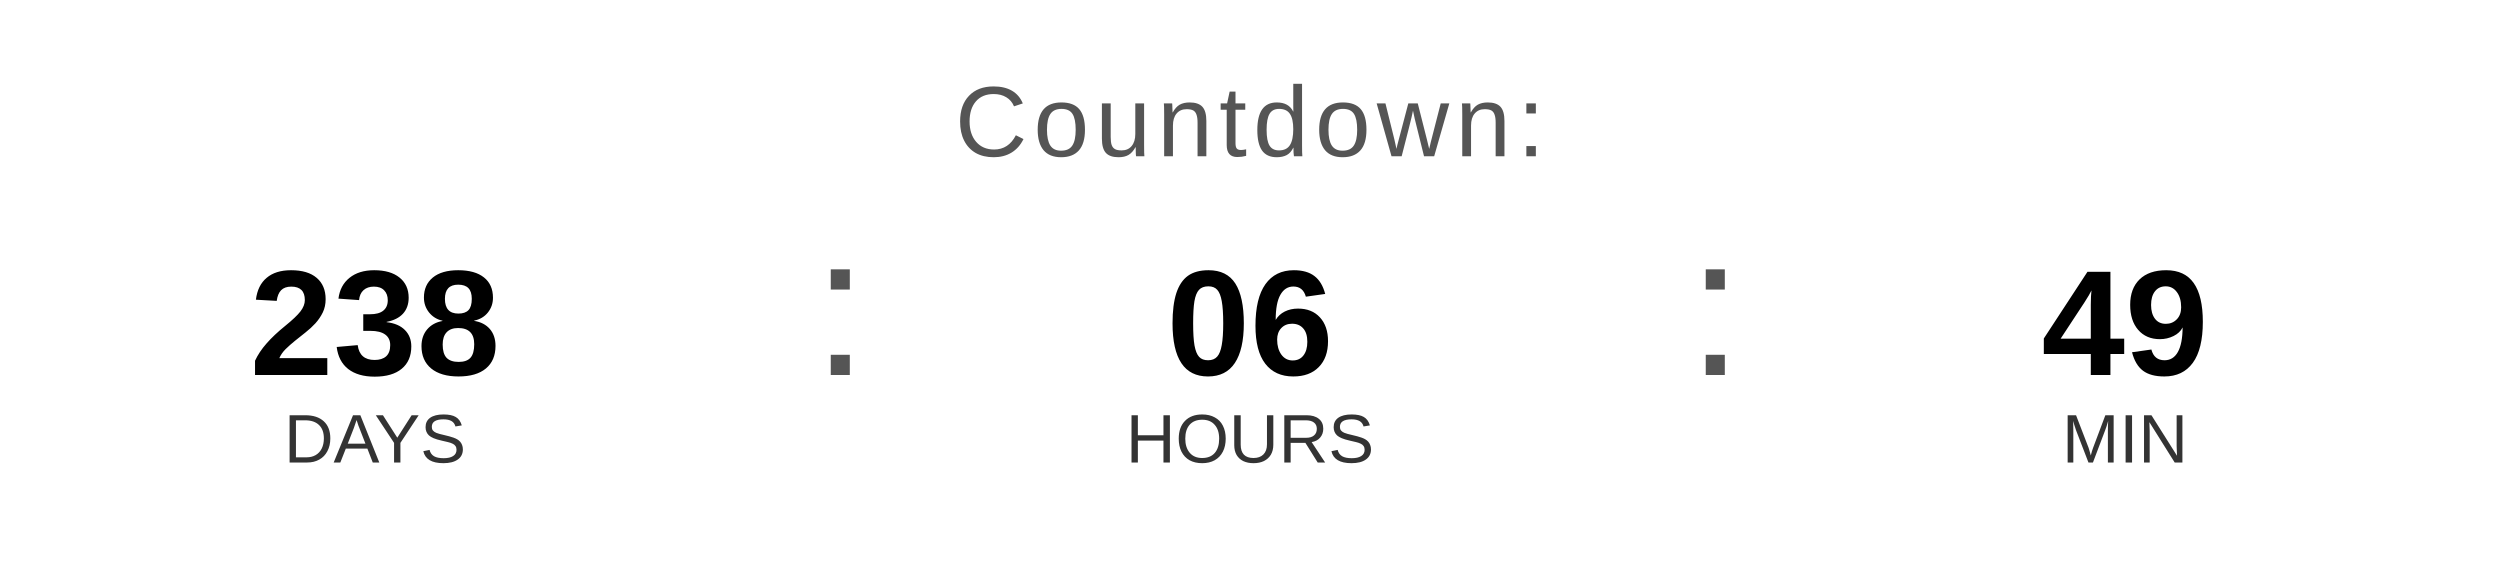
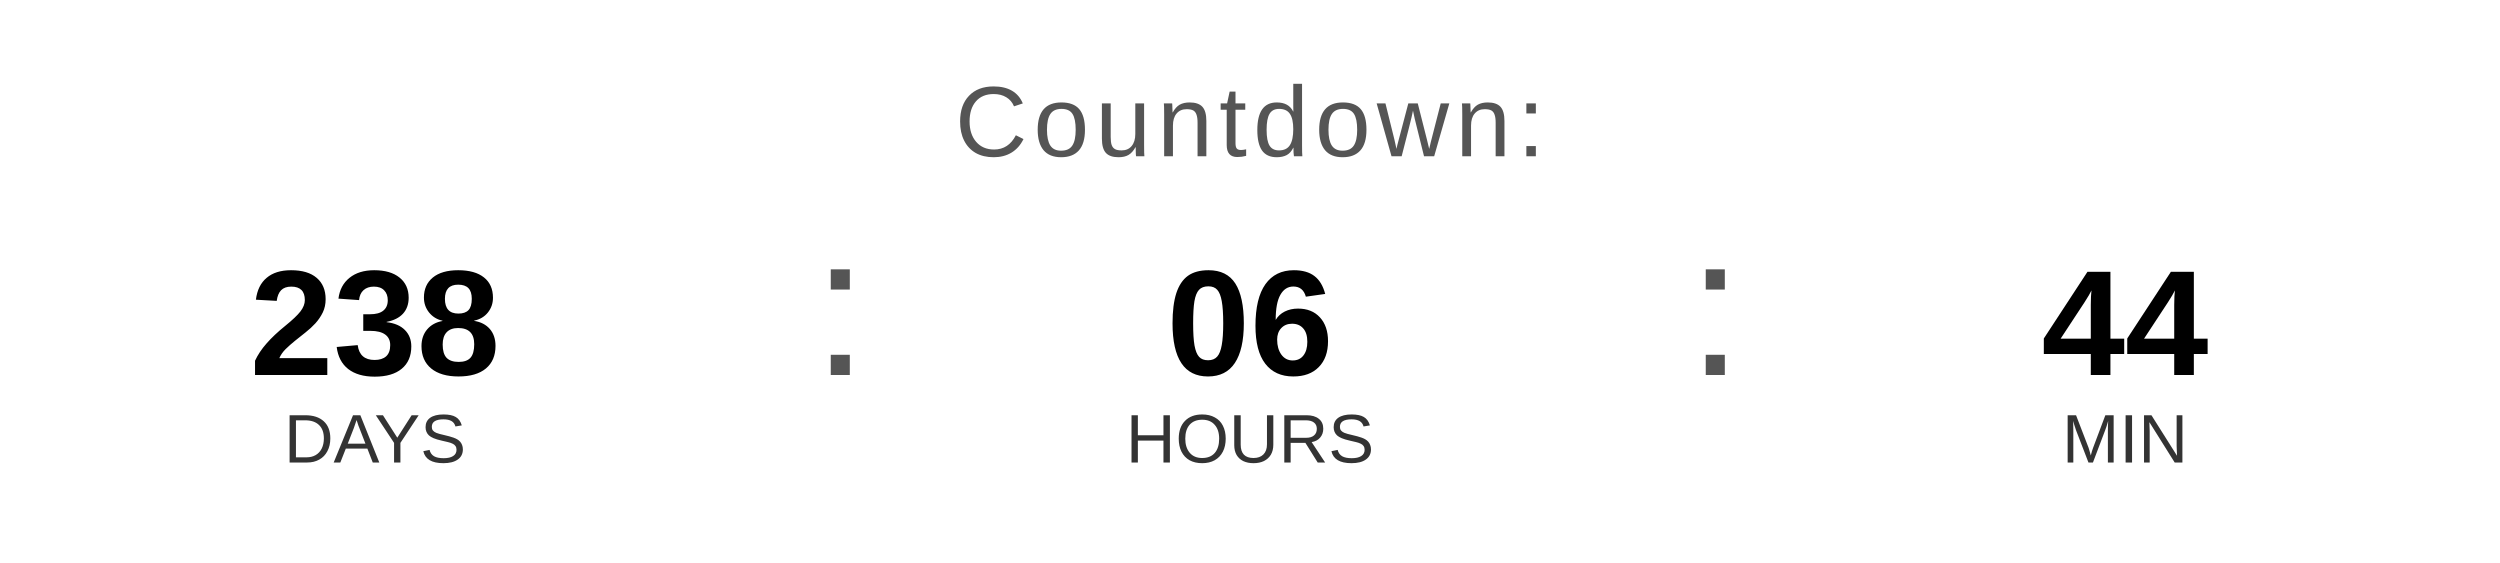
<svg xmlns="http://www.w3.org/2000/svg" width="400" height="90" viewBox="0 0 400 90">
  <text x="200" y="25" font-family="Arial, Helvetica, sans-serif" font-size="16" fill="#555555" text-anchor="middle" letter-spacing="1">
    Countdown:
  </text>
  <text x="60" y="60" font-family="Arial, Helvetica, sans-serif" font-size="24" font-weight="bold" fill="#000000" text-anchor="middle">238</text>
  <text x="60" y="74" font-family="Arial, Helvetica, sans-serif" font-size="11" fill="#333333" text-anchor="middle">DAYS</text>
  <text x="130" y="60" font-family="Arial, sans-serif" font-size="32" fill="#555555">:</text>
  <text x="200" y="60" font-family="Arial, Helvetica, sans-serif" font-size="24" font-weight="bold" fill="#000000" text-anchor="middle">06</text>
  <text x="200" y="74" font-family="Arial, Helvetica, sans-serif" font-size="11" fill="#333333" text-anchor="middle">HOURS</text>
  <text x="270" y="60" font-family="Arial, sans-serif" font-size="32" fill="#555555">:</text>
-   <text x="340" y="60" font-family="Arial, Helvetica, sans-serif" font-size="24" font-weight="bold" fill="#000000" text-anchor="middle">49</text>
+   <text x="340" y="60" font-family="Arial, Helvetica, sans-serif" font-size="24" font-weight="bold" fill="#000000" text-anchor="middle">44</text>
  <text x="340" y="74" font-family="Arial, Helvetica, sans-serif" font-size="11" fill="#333333" text-anchor="middle">MIN</text>
</svg>
